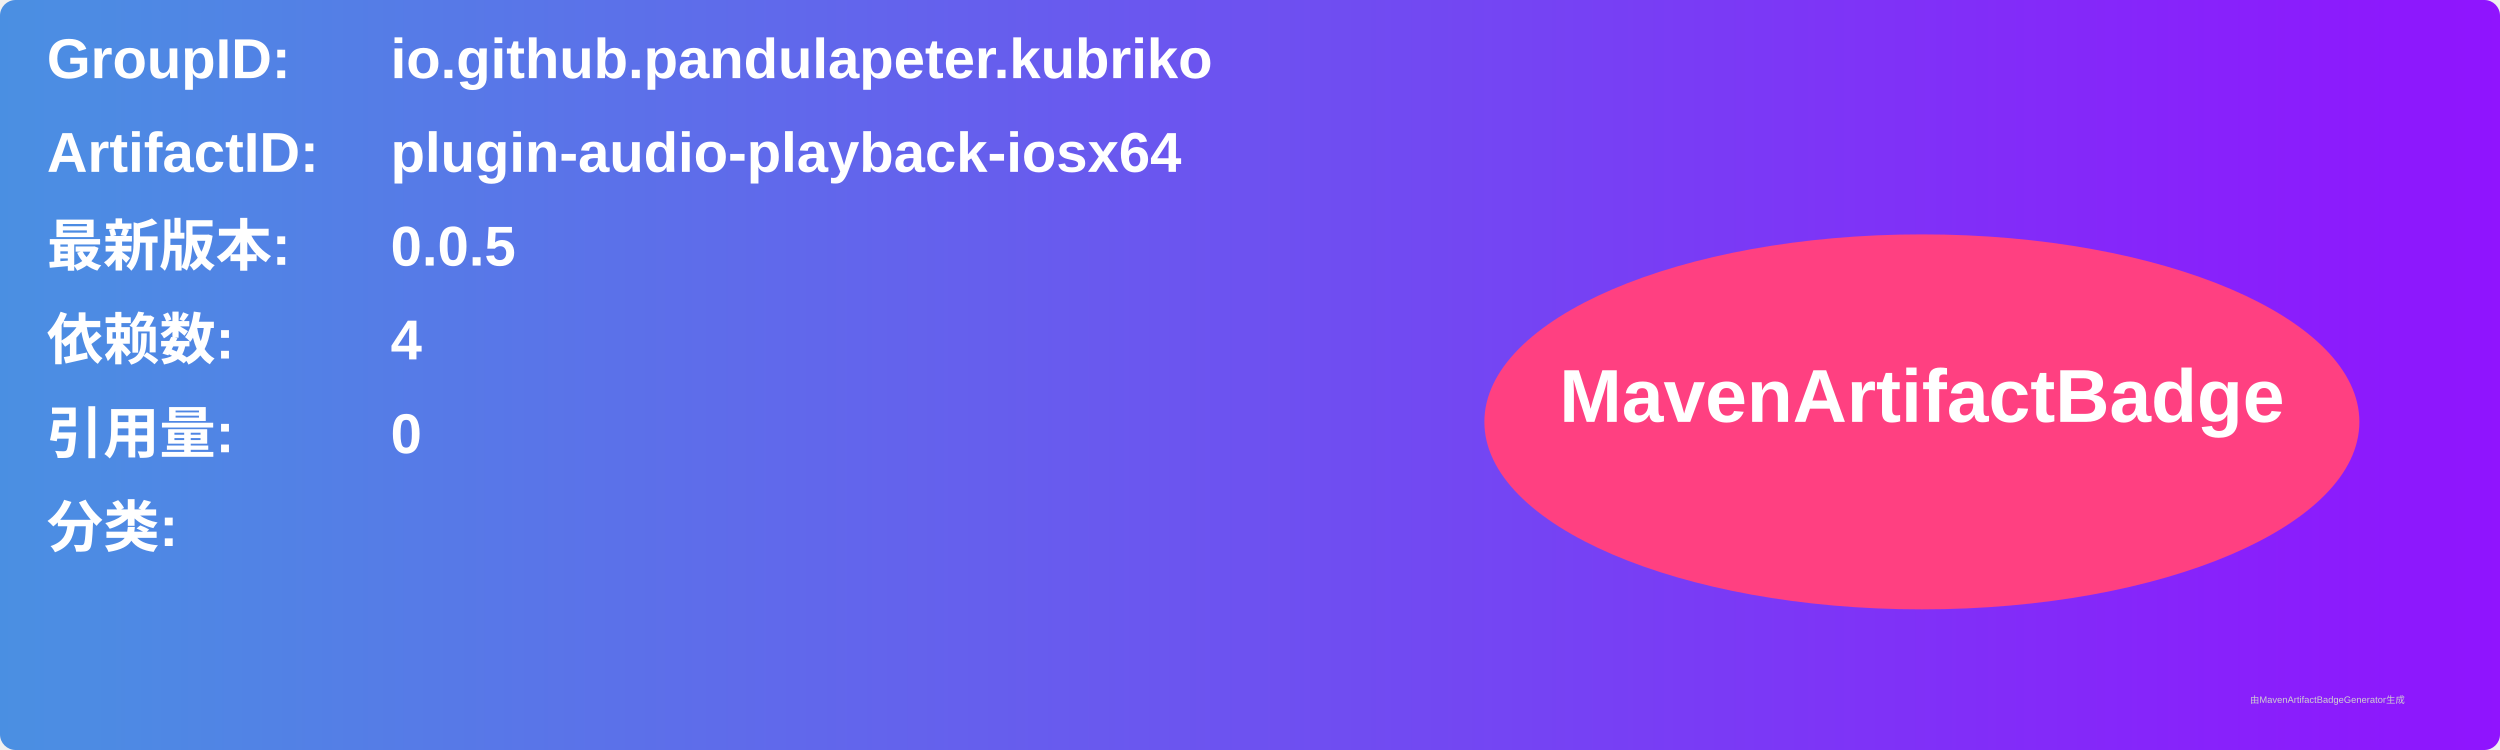
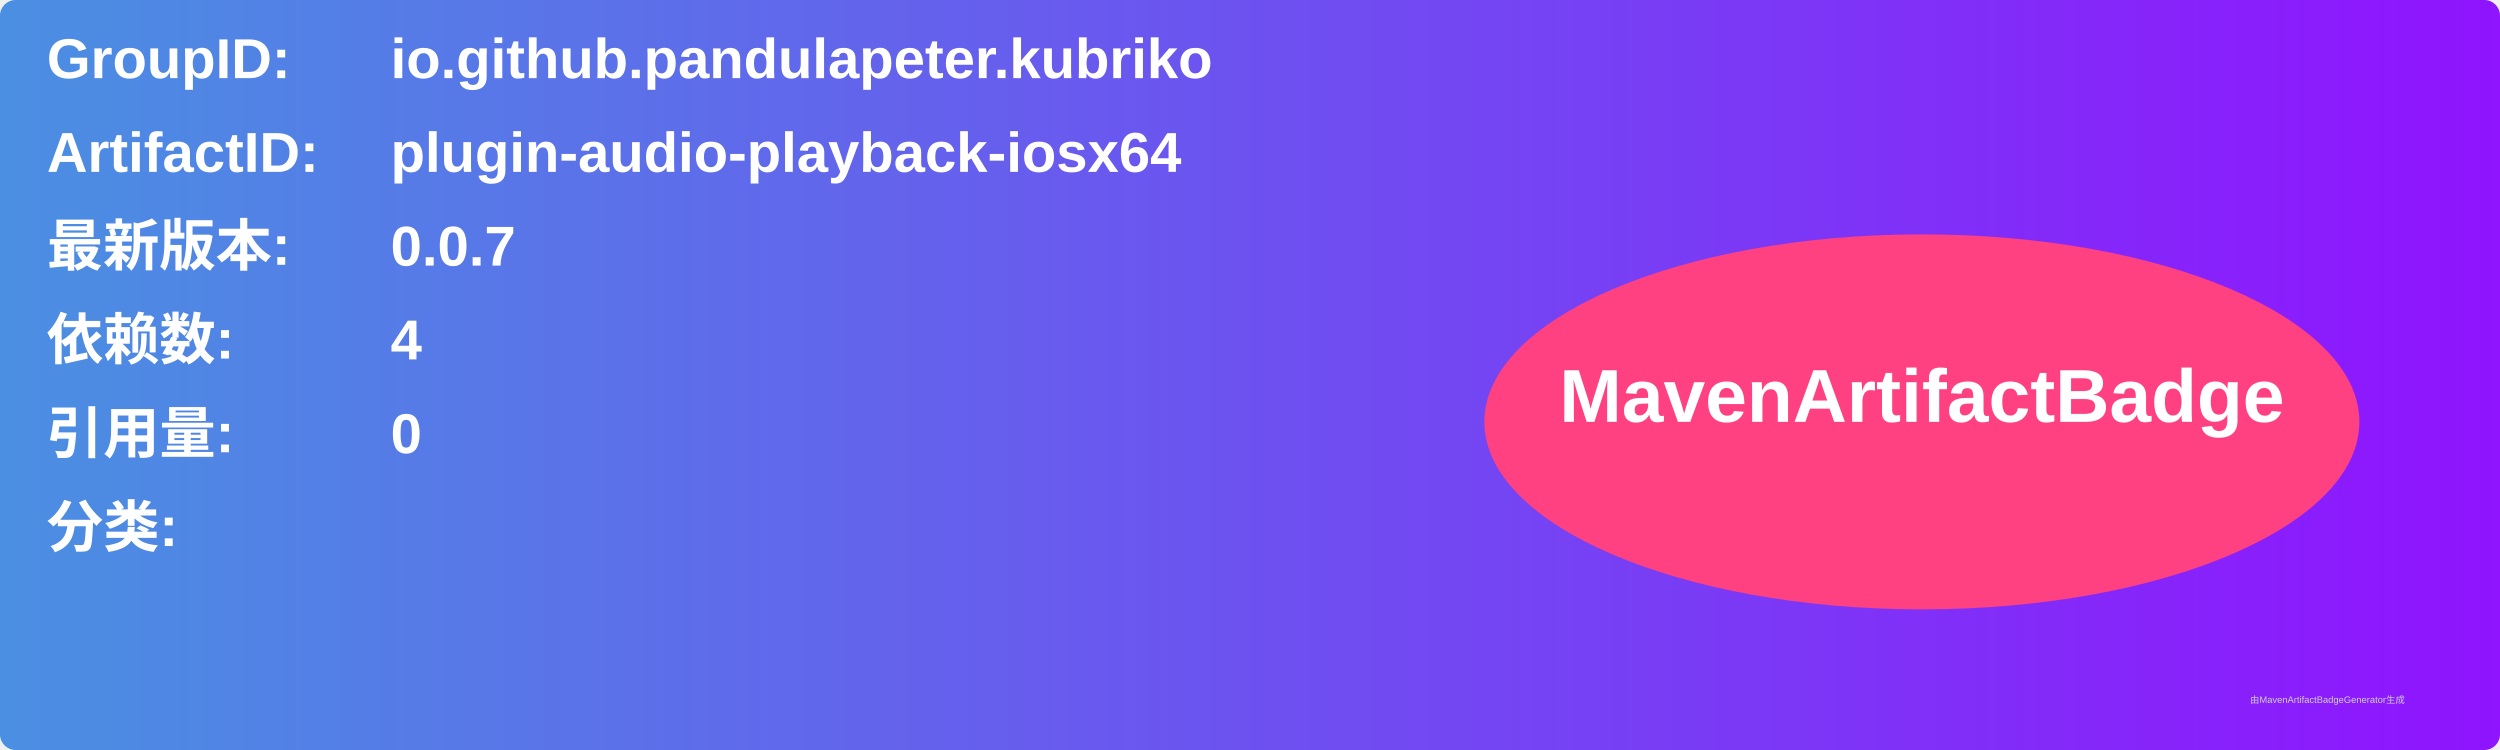
<svg xmlns="http://www.w3.org/2000/svg" width="800" height="240" viewBox="0 0 800 240">
  <linearGradient id="grad" x1="0%" y1="0%" x2="100%" y2="0%">
    <stop offset="0%" stop-color="#4a90e2" />
    <stop offset="100%" stop-color="#9013fe" />
  </linearGradient>
  <rect width="100%" height="100%" rx="5" ry="5" fill="url(#grad)" />
  <g transform="translate(15, 15)">
    <text x="0" y="10" font-family="Arial" font-size="18" fill="white" font-weight="bold" width="260">GroupID:</text>
    <text x="110" y="10" font-family="Arial" font-size="18" fill="white" font-weight="bold" width="460">io.github.pandulapeter.kubriko</text>
    <text x="0" y="40" font-family="Arial" font-size="18" fill="white" font-weight="bold" width="260">ArtifactID:</text>
    <text x="110" y="40" font-family="Arial" font-size="18" fill="white" font-weight="bold" width="460">plugin-audio-playback-iosx64</text>
    <text x="0" y="70" font-family="Arial" font-size="18" fill="white" font-weight="bold">最新版本:</text>
    <text x="110" y="70" font-family="Arial" font-size="18" fill="white" font-weight="bold">
-       <tspan font-weight="bold">0.0.5</tspan>
+       <tspan font-weight="bold">0.0.7</tspan>
    </text>
    <text x="0" y="100" font-family="Arial" font-size="18" fill="white" font-weight="bold">依赖数: </text>
    <text x="110" y="100" font-family="Arial" font-size="18" fill="white">
      <tspan font-weight="bold">4</tspan>
    </text>
    <text x="0" y="130" font-family="Arial" font-size="18" fill="white" font-weight="bold">引用量: </text>
    <text x="110" y="130" font-family="Arial" font-size="18" fill="white">
      <tspan font-weight="bold">0</tspan>
    </text>
    <text x="0" y="160" font-family="Arial" font-size="18" fill="white" font-weight="bold">分类:</text>
    <text x="10" y="190" font-family="Arial" font-size="10" fill="white">
      <tspan font-weight="bold" />
    </text>
    <ellipse cx="600" cy="120" rx="140" ry="60" fill="#ff4081" />
    <text x="600" y="120" text-anchor="middle" font-family="Arial" font-size="24" fill="white" font-weight="bold">MavenArtifactBadge</text>
  </g>
  <text x="720" y="225" font-family="Arial" font-size="3" fill="#d0d0d0">由MavenArtifactBadgeGenerator生成</text>
</svg>
